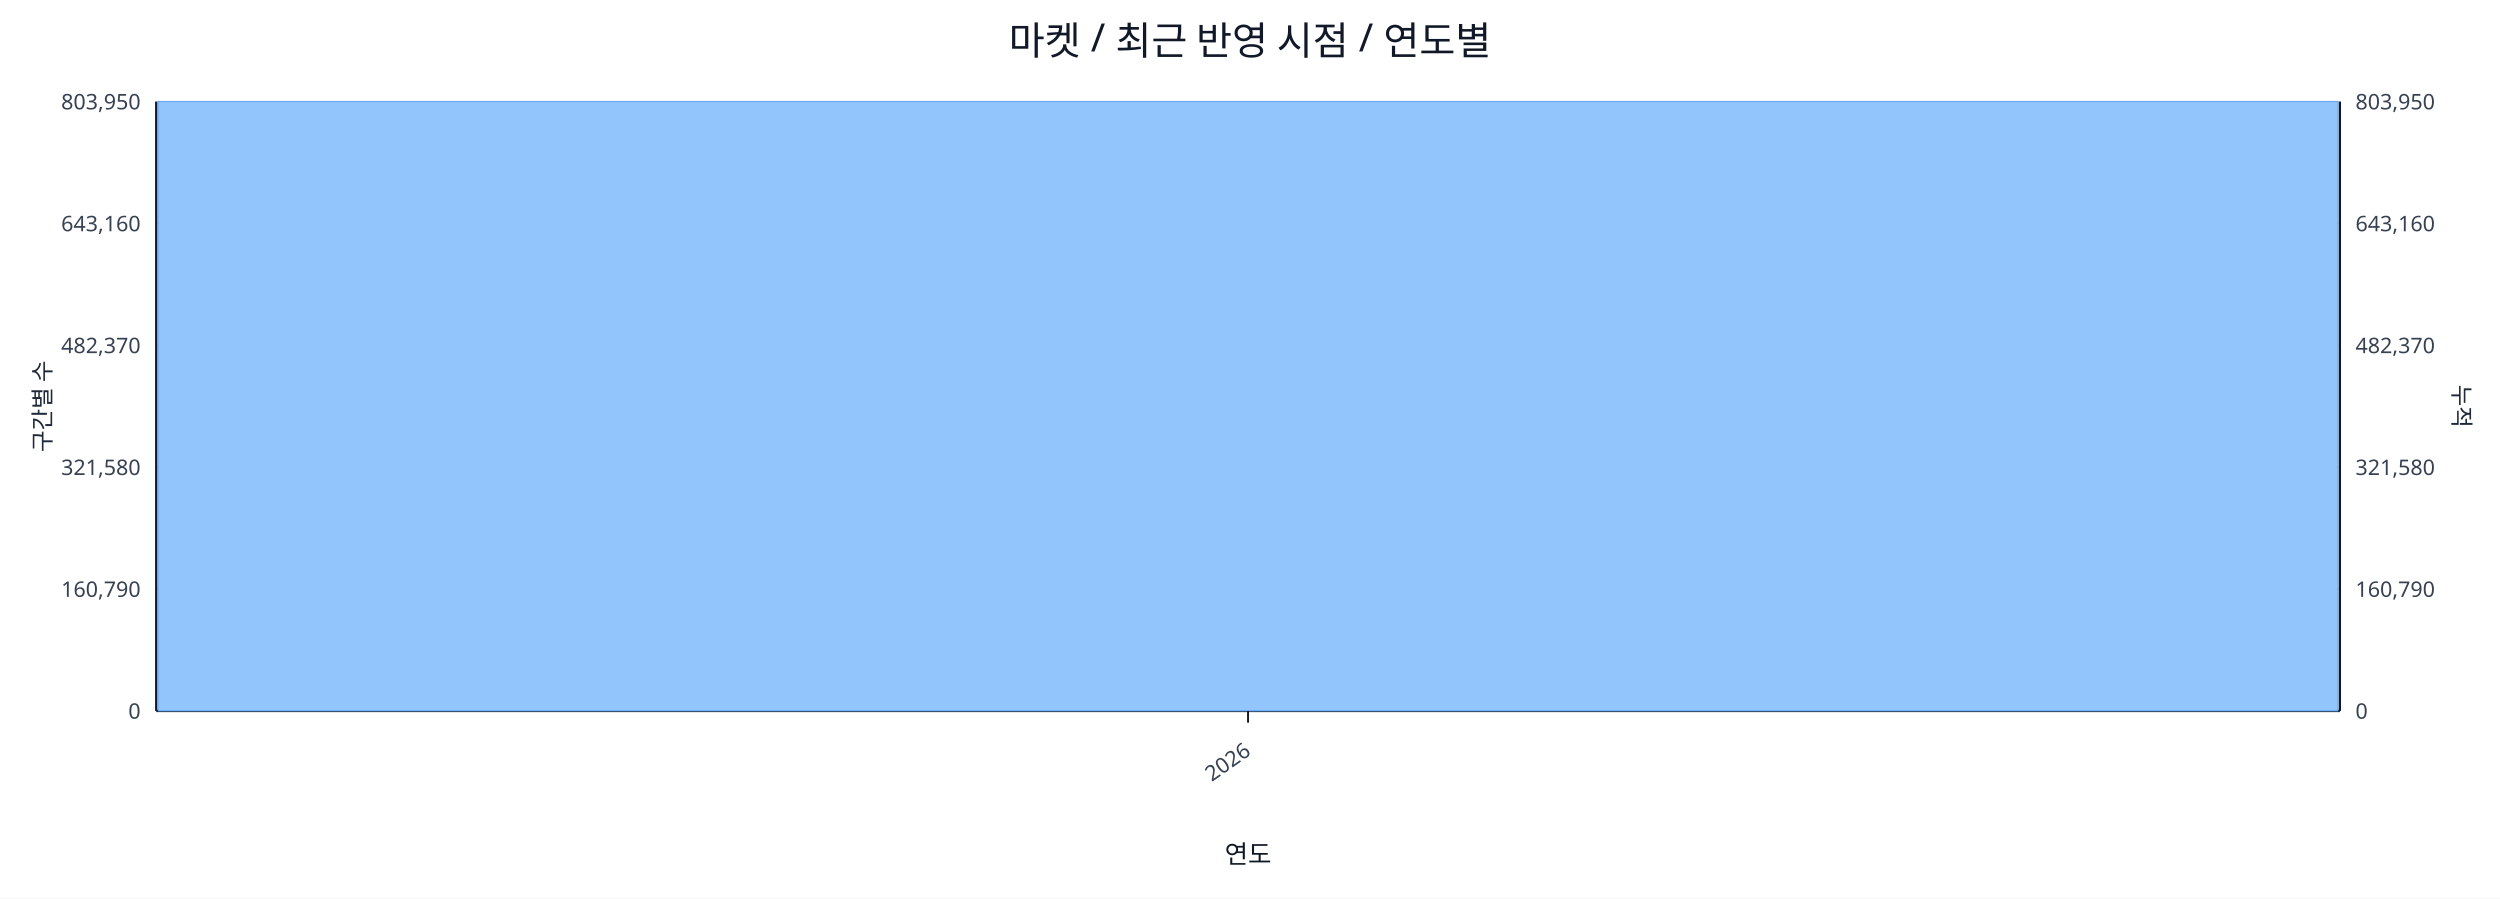
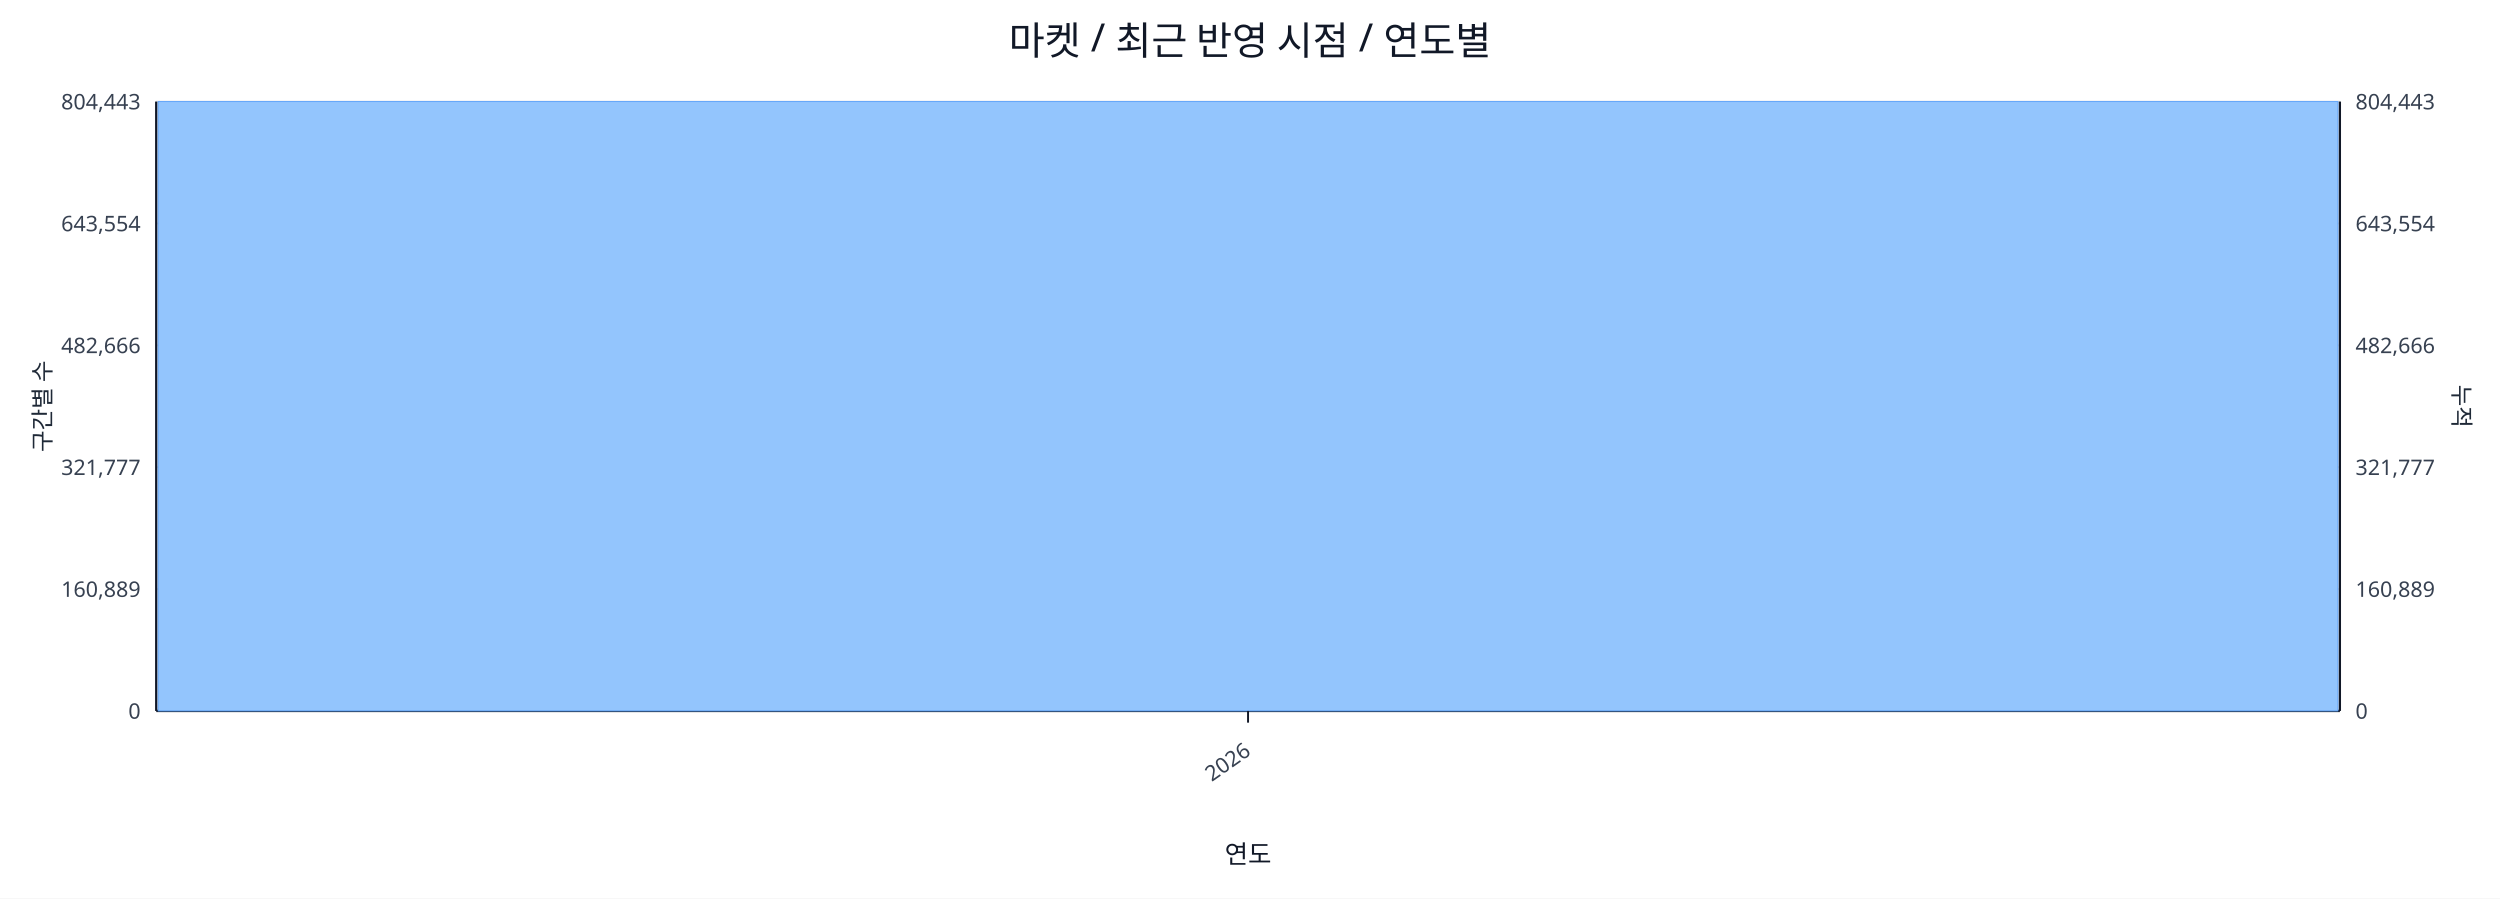
<svg xmlns="http://www.w3.org/2000/svg" width="1280" height="460" viewBox="0 0 1280 460">
  <rect x="0" y="0" width="100%" height="100%" fill="#ffffff" />
  <text x="640.0" y="28" font-size="20" text-anchor="middle" font-family="sans-serif" fill="#111827">마켓 / 최근 반영 시점 / 연도별</text>
  <line x1="80.0" y1="52.0" x2="1198.0" y2="52.0" stroke="#e5e7eb" stroke-width="1" />
-   <text x="72.0" y="56.0" font-size="11" text-anchor="end" font-family="sans-serif" fill="#374151">803,950</text>
-   <text x="1206.0" y="56.0" font-size="11" text-anchor="start" font-family="sans-serif" fill="#374151">803,950</text>
+   <text x="72.0" y="56.0" font-size="11" text-anchor="end" font-family="sans-serif" fill="#374151">804,443</text>
+   <text x="1206.0" y="56.0" font-size="11" text-anchor="start" font-family="sans-serif" fill="#374151">804,443</text>
  <line x1="80.0" y1="114.4" x2="1198.0" y2="114.4" stroke="#e5e7eb" stroke-width="1" />
-   <text x="72.0" y="118.4" font-size="11" text-anchor="end" font-family="sans-serif" fill="#374151">643,160</text>
-   <text x="1206.0" y="118.4" font-size="11" text-anchor="start" font-family="sans-serif" fill="#374151">643,160</text>
+   <text x="72.0" y="118.4" font-size="11" text-anchor="end" font-family="sans-serif" fill="#374151">643,554</text>
+   <text x="1206.0" y="118.4" font-size="11" text-anchor="start" font-family="sans-serif" fill="#374151">643,554</text>
  <line x1="80.0" y1="176.8" x2="1198.0" y2="176.8" stroke="#e5e7eb" stroke-width="1" />
-   <text x="72.0" y="180.8" font-size="11" text-anchor="end" font-family="sans-serif" fill="#374151">482,370</text>
-   <text x="1206.0" y="180.8" font-size="11" text-anchor="start" font-family="sans-serif" fill="#374151">482,370</text>
+   <text x="72.0" y="180.8" font-size="11" text-anchor="end" font-family="sans-serif" fill="#374151">482,666</text>
+   <text x="1206.0" y="180.8" font-size="11" text-anchor="start" font-family="sans-serif" fill="#374151">482,666</text>
  <line x1="80.0" y1="239.2" x2="1198.0" y2="239.2" stroke="#e5e7eb" stroke-width="1" />
-   <text x="72.0" y="243.2" font-size="11" text-anchor="end" font-family="sans-serif" fill="#374151">321,580</text>
-   <text x="1206.0" y="243.2" font-size="11" text-anchor="start" font-family="sans-serif" fill="#374151">321,580</text>
+   <text x="72.0" y="243.2" font-size="11" text-anchor="end" font-family="sans-serif" fill="#374151">321,777</text>
+   <text x="1206.0" y="243.2" font-size="11" text-anchor="start" font-family="sans-serif" fill="#374151">321,777</text>
  <line x1="80.0" y1="301.6" x2="1198.0" y2="301.6" stroke="#e5e7eb" stroke-width="1" />
-   <text x="72.0" y="305.6" font-size="11" text-anchor="end" font-family="sans-serif" fill="#374151">160,790</text>
-   <text x="1206.0" y="305.6" font-size="11" text-anchor="start" font-family="sans-serif" fill="#374151">160,790</text>
+   <text x="72.0" y="305.6" font-size="11" text-anchor="end" font-family="sans-serif" fill="#374151">160,889</text>
+   <text x="1206.0" y="305.6" font-size="11" text-anchor="start" font-family="sans-serif" fill="#374151">160,889</text>
  <line x1="80.0" y1="364.0" x2="1198.0" y2="364.0" stroke="#e5e7eb" stroke-width="1" />
  <text x="72.0" y="368.0" font-size="11" text-anchor="end" font-family="sans-serif" fill="#374151">0</text>
  <text x="1206.0" y="368.0" font-size="11" text-anchor="start" font-family="sans-serif" fill="#374151">0</text>
  <line x1="80.0" y1="364.0" x2="1198.0" y2="364.0" stroke="#111827" stroke-width="1.2" />
  <line x1="80.0" y1="52.0" x2="80.0" y2="364.0" stroke="#111827" stroke-width="1.2" />
  <line x1="1198.0" y1="52.0" x2="1198.0" y2="364.0" stroke="#111827" stroke-width="1.2" />
  <rect x="81.0" y="52.0" width="1116.0" height="312.0" fill="#93c5fd" stroke="#60a5fa" stroke-width="0.5" />
  <polyline fill="none" stroke="#ef4444" stroke-width="2" points="639.0,52.0" />
  <line x1="639.0" y1="364.0" x2="639.0" y2="370.0" stroke="#111827" stroke-width="1" />
  <text x="641.0" y="386.0" font-size="11" text-anchor="end" transform="rotate(-35 641.0 386.0)" font-family="sans-serif" fill="#374151">2026</text>
  <text x="26" y="208.0" font-size="12" transform="rotate(-90 26 208.0)" text-anchor="middle" font-family="sans-serif" fill="#1f2937">구간별 수</text>
  <text x="1256.0" y="208.0" font-size="12" transform="rotate(90 1256.0 208.0)" text-anchor="middle" font-family="sans-serif" fill="#1f2937">누적</text>
  <text x="639.0" y="442.0" font-size="13" text-anchor="middle" font-family="sans-serif" fill="#111827">연도</text>
</svg>
